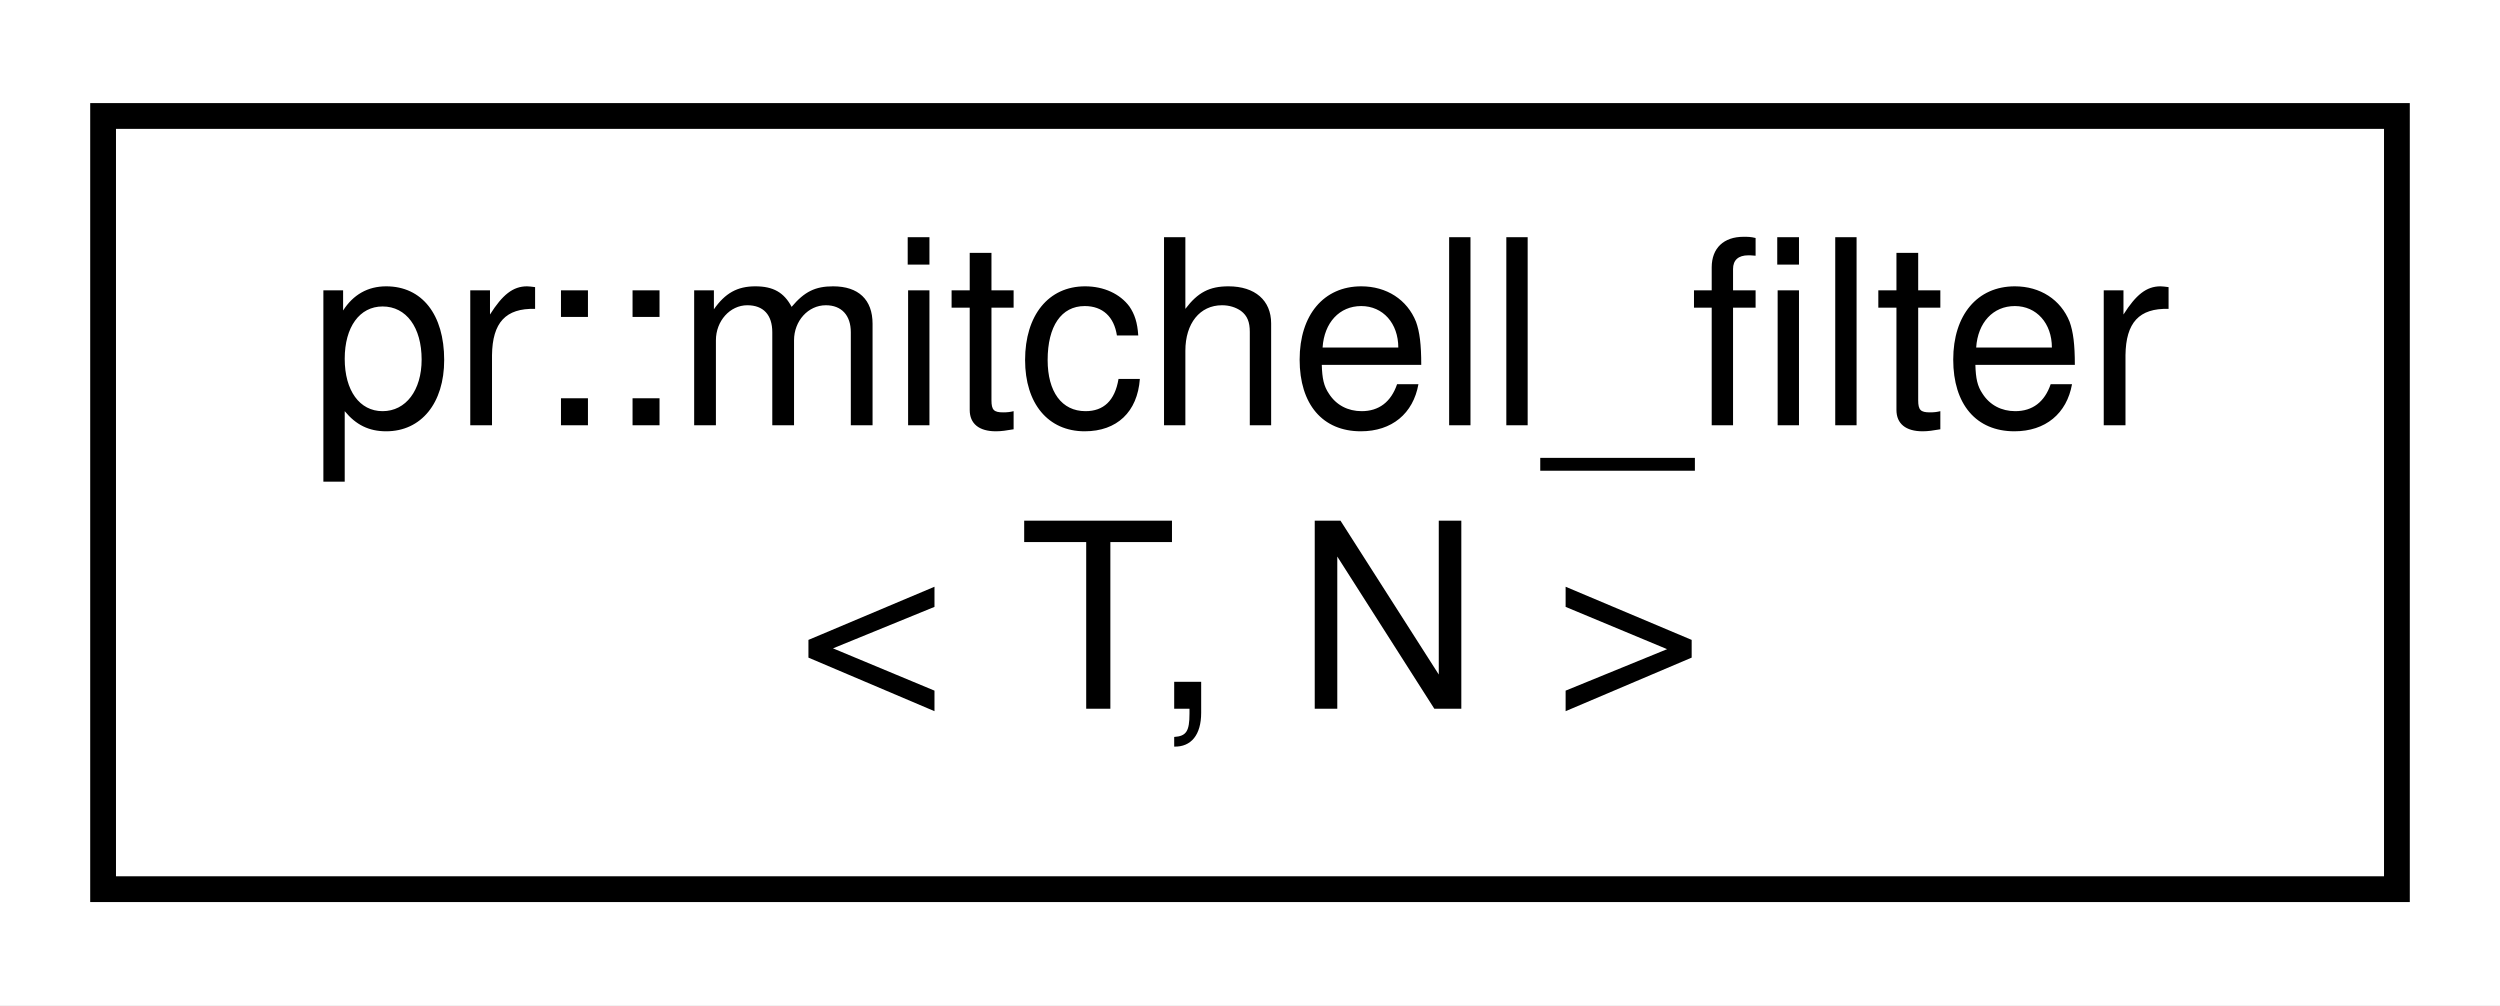
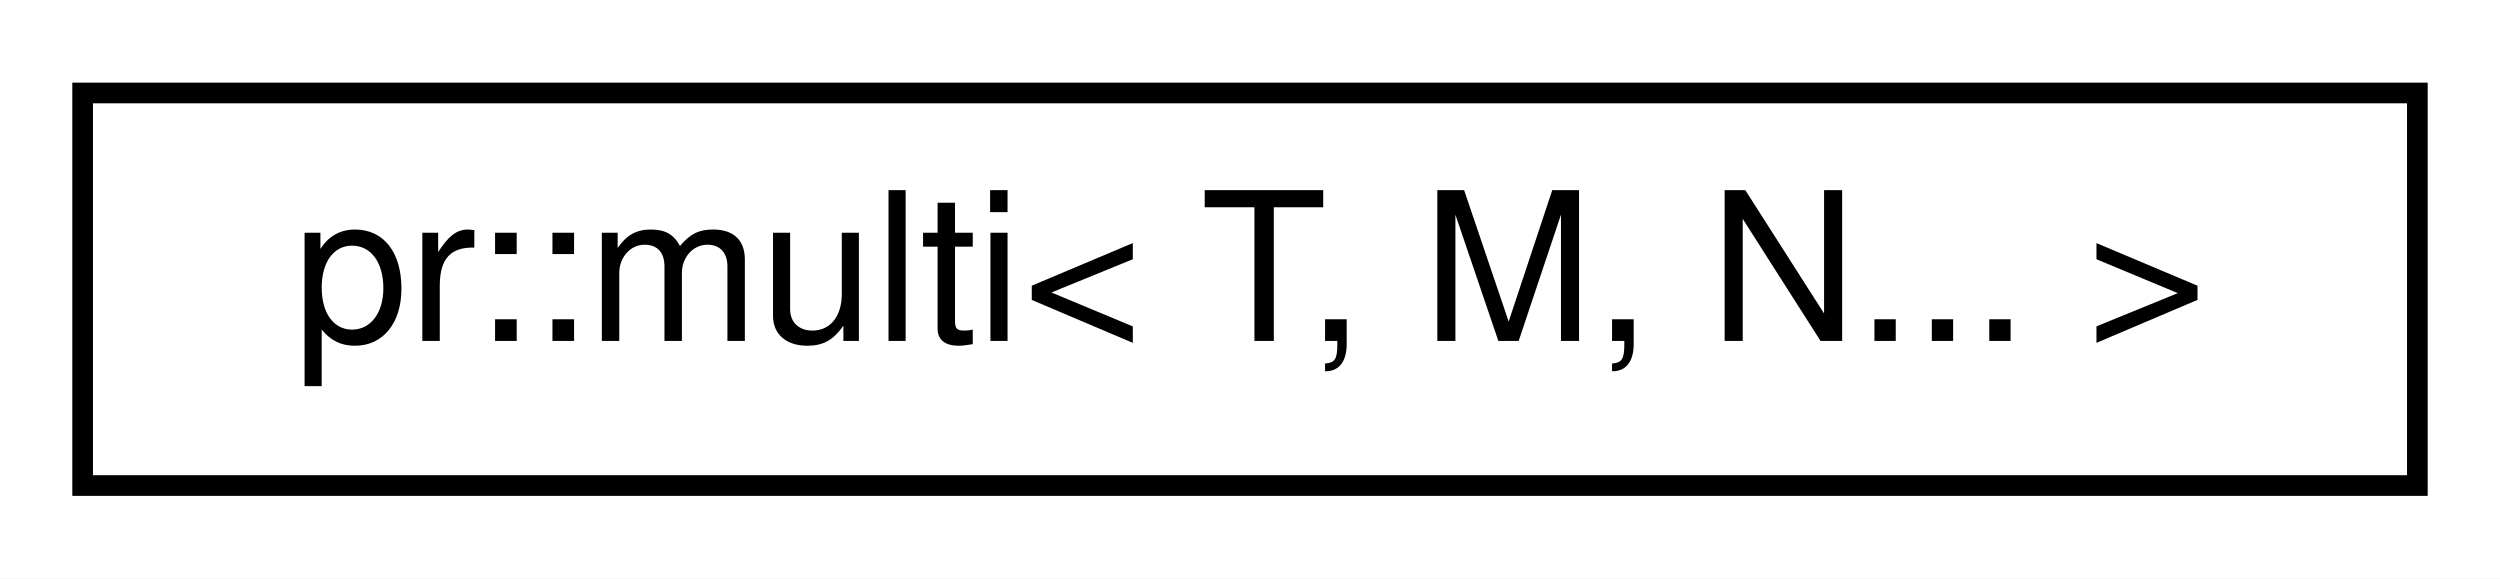
- <svg xmlns="http://www.w3.org/2000/svg" xmlns:xlink="http://www.w3.org/1999/xlink" width="97pt" height="39pt" viewBox="0.00 0.00 97.00 39.00">
-   <g id="graph0" class="graph" transform="scale(1 1) rotate(0) translate(4 35)">
-     <polygon fill="#ffffff" stroke="transparent" points="-4,4 -4,-35 93,-35 93,4 -4,4" />
+ <svg xmlns="http://www.w3.org/2000/svg" xmlns:xlink="http://www.w3.org/1999/xlink" width="121pt" height="28pt" viewBox="0.00 0.00 121.00 28.00">
+   <g id="graph0" class="graph" transform="scale(1 1) rotate(0) translate(4 24)">
+     <polygon fill="#ffffff" stroke="transparent" points="-4,4 -4,-24 117,-24 117,4 -4,4" />
    <g id="node1" class="node">
      <g id="a_node1">
-         <a xlink:href="structpr_1_1mitchell__filter.html" target="_top" xlink:title="Mitchell filter. ">
-           <polygon fill="#ffffff" stroke="#000000" points="0,-.5 0,-30.5 89,-30.5 89,-.5 0,-.5" />
-           <text text-anchor="start" x="8" y="-18.5" font-family="Helvetica,sans-Serif" font-size="10.00" fill="#000000">pr::mitchell_filter</text>
-           <text text-anchor="middle" x="44.5" y="-7.5" font-family="Helvetica,sans-Serif" font-size="10.00" fill="#000000">&lt; T, N &gt;</text>
+         <a xlink:href="structpr_1_1multi_3_01T_00_01M_00_01N_8_8_8_01_4.html" target="_top" xlink:title="Multi-dimensional array. ">
+           <polygon fill="#ffffff" stroke="#000000" points="0,-.5 0,-19.5 113,-19.5 113,-.5 0,-.5" />
+           <text text-anchor="middle" x="56.5" y="-7.5" font-family="Helvetica,sans-Serif" font-size="10.00" fill="#000000">pr::multi&lt; T, M, N... &gt;</text>
        </a>
      </g>
    </g>
  </g>
</svg>
